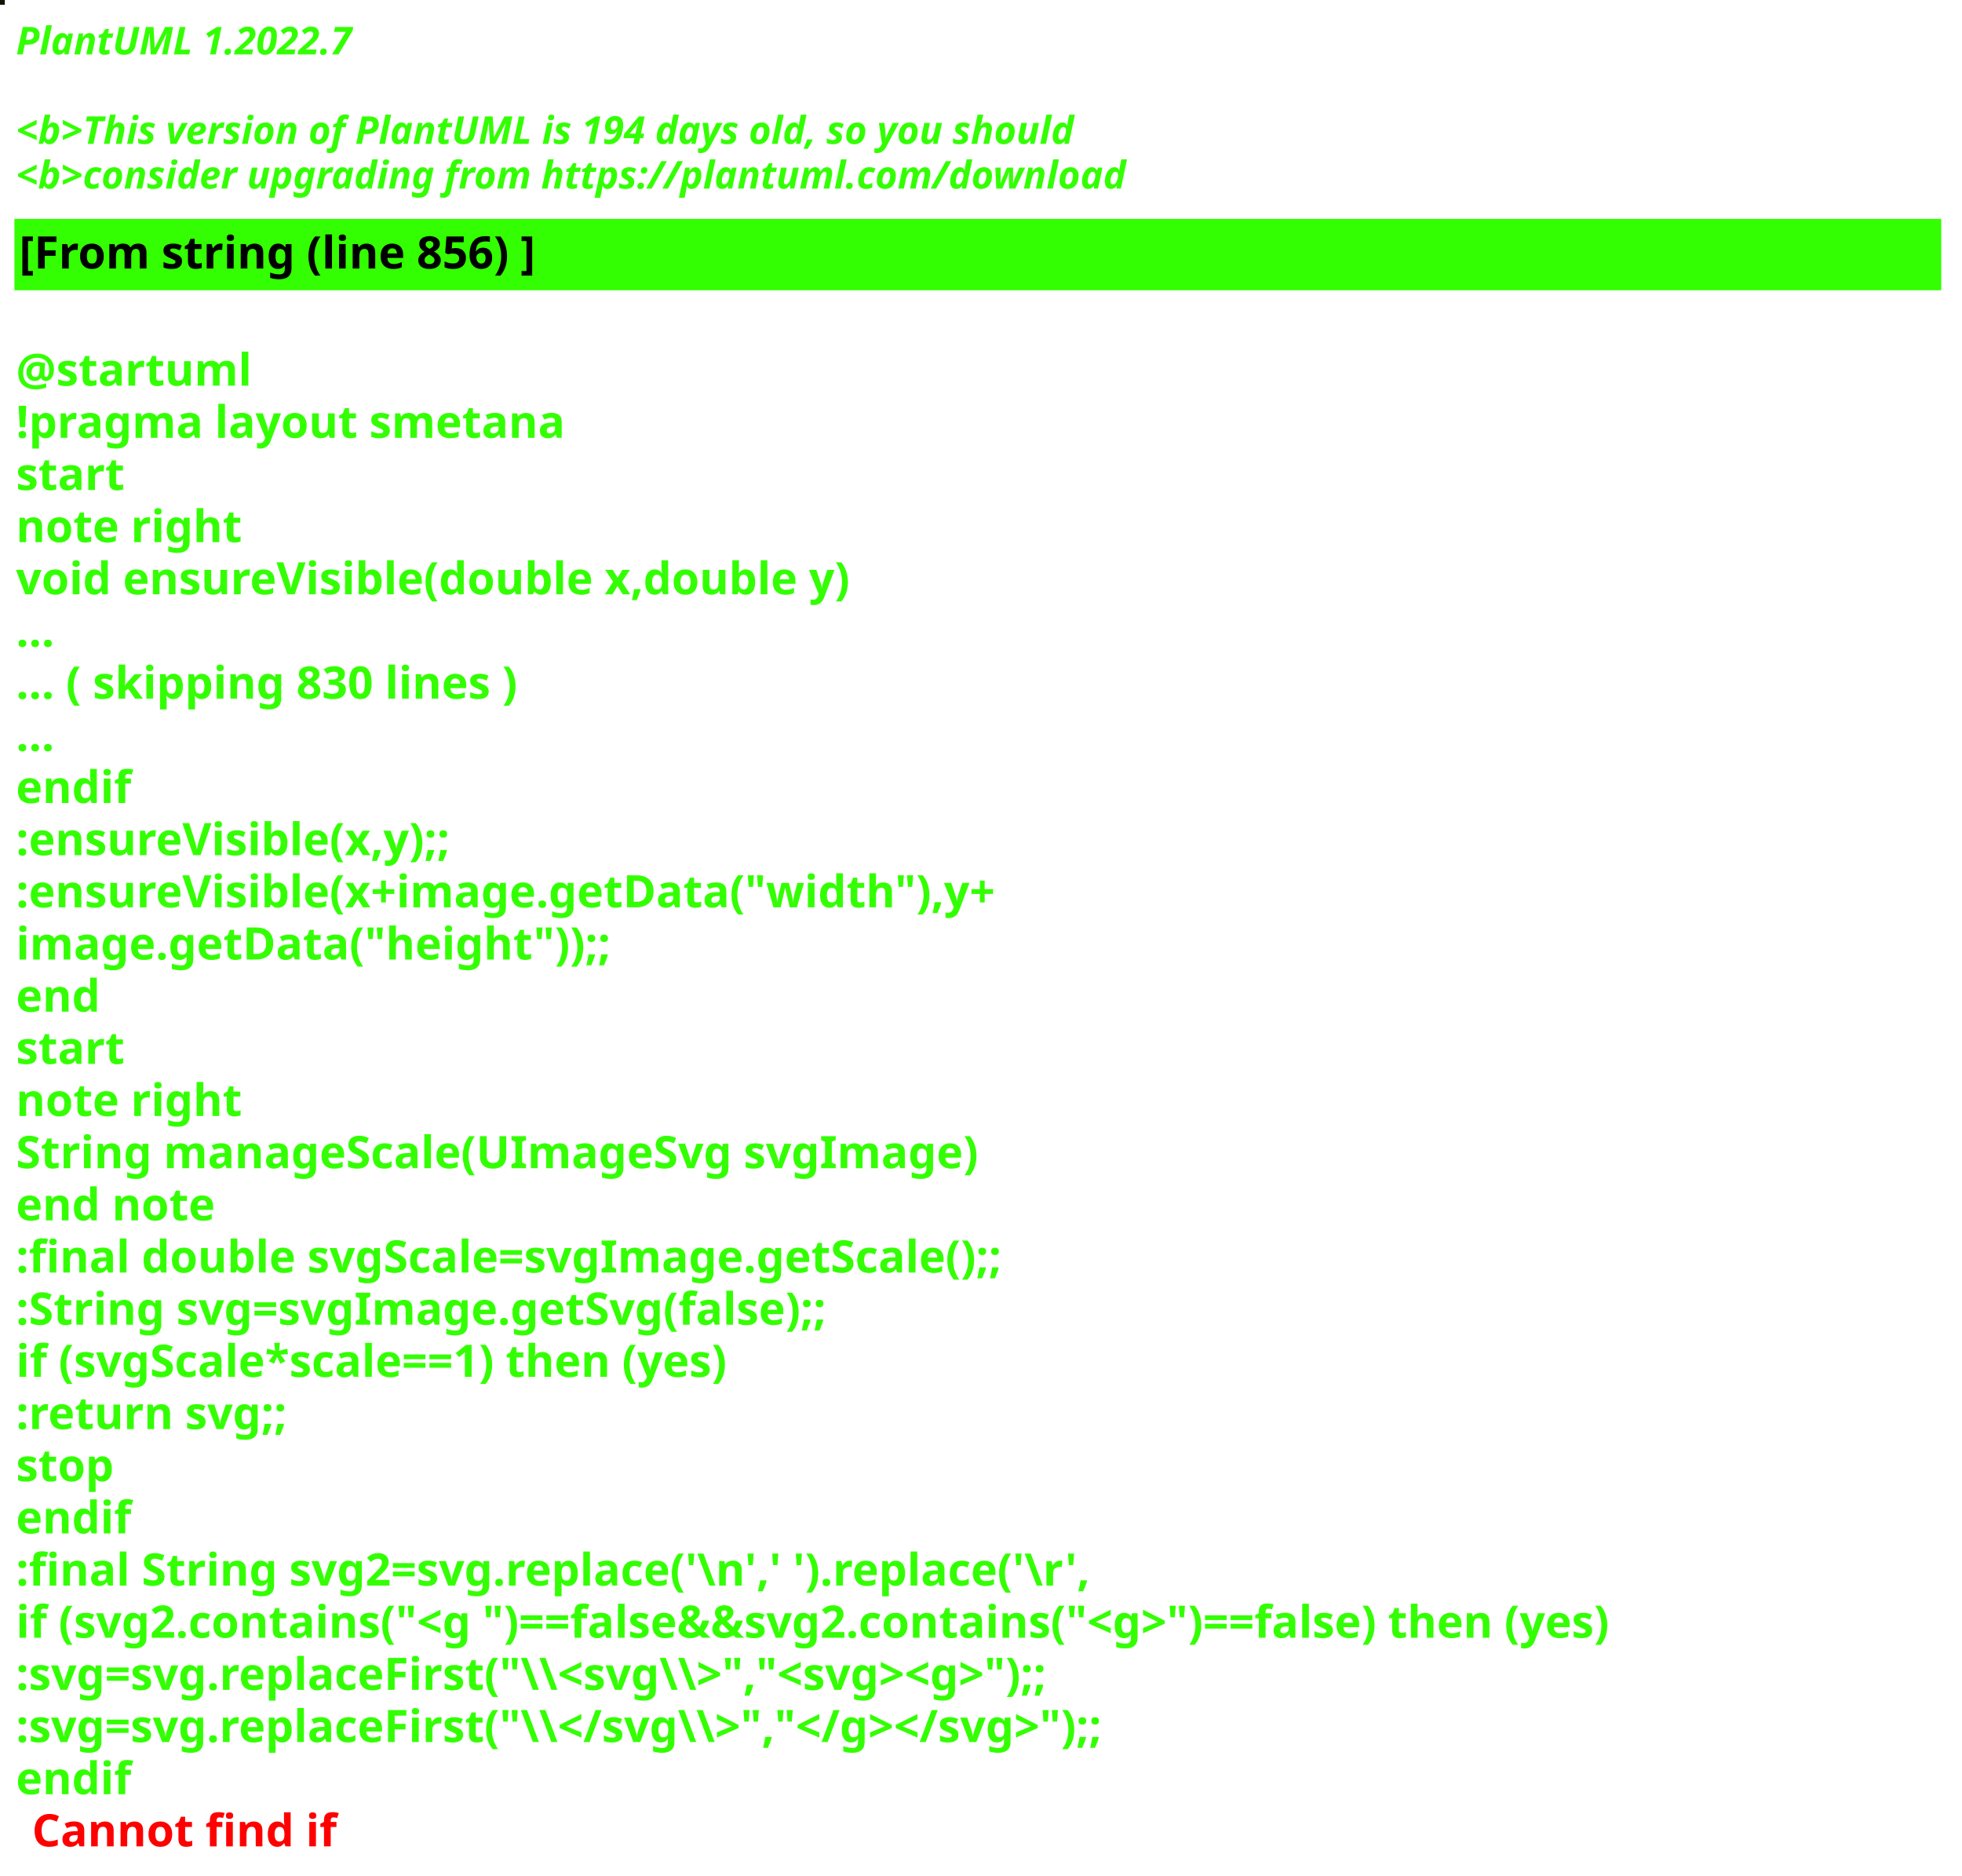
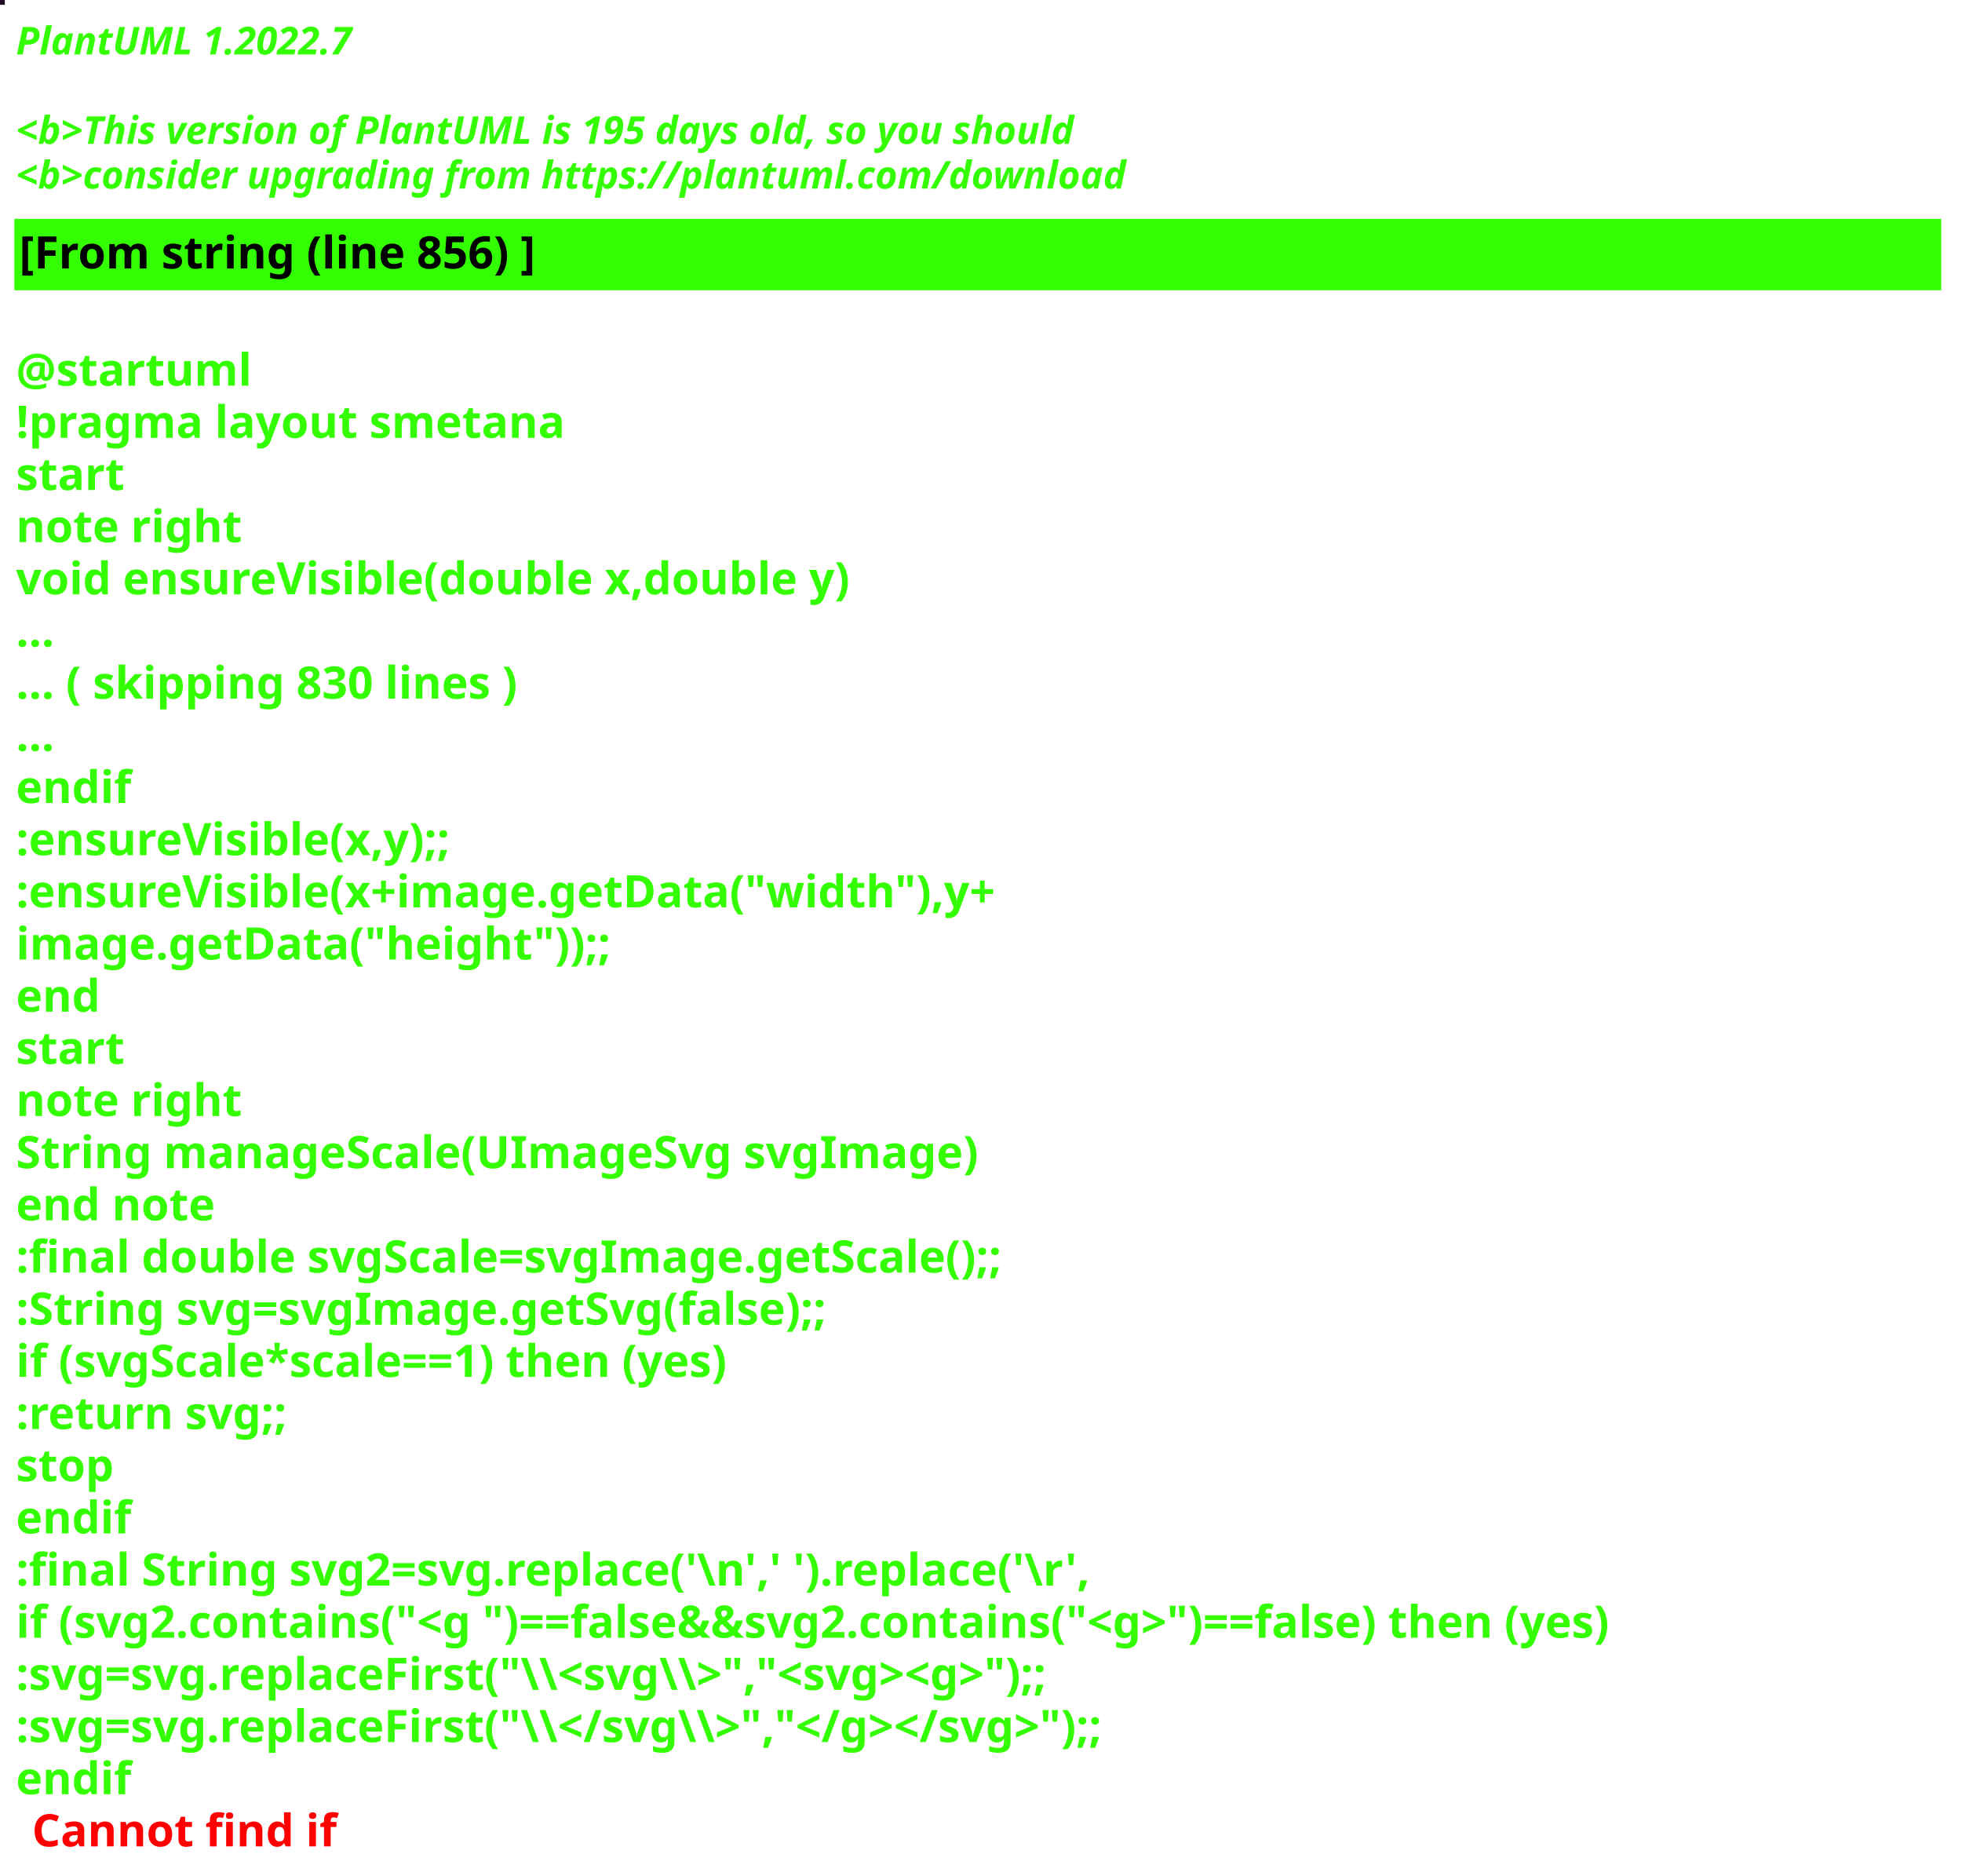
<svg xmlns="http://www.w3.org/2000/svg" contentStyleType="text/css" height="586px" preserveAspectRatio="none" style="width:613px;height:586px;background:#000000;" version="1.1" viewBox="0 0 613 586" width="613px" zoomAndPan="magnify">
  <defs />
  <g>
-     <rect fill="#101402" height="1" style="stroke:#101402;stroke-width:1.0;" width="1" x="0" y="0" />
+     <rect fill="#1D0B23" height="1" style="stroke:#1D0B23;stroke-width:1.0;" width="1" x="0" y="0" />
    <text fill="#33FF02" font-family="sans-serif" font-size="12" font-style="italic" font-weight="bold" lengthAdjust="spacing" textLength="127" x="5" y="17">PlantUML 1.2022.7</text>
    <text fill="#33FF02" font-family="sans-serif" font-size="12" font-style="italic" font-weight="bold" lengthAdjust="spacing" textLength="4" x="5" y="30.969"> </text>
-     <text fill="#33FF02" font-family="sans-serif" font-size="12" font-style="italic" font-weight="bold" lengthAdjust="spacing" textLength="399" x="5" y="44.938">&lt;b&gt;This version of PlantUML is 194 days old, so you should</text>
+     <text fill="#33FF02" font-family="sans-serif" font-size="12" font-style="italic" font-weight="bold" lengthAdjust="spacing" textLength="399" x="5" y="44.938">&lt;b&gt;This version of PlantUML is 195 days old, so you should</text>
    <text fill="#33FF02" font-family="sans-serif" font-size="12" font-style="italic" font-weight="bold" lengthAdjust="spacing" textLength="408" x="5" y="58.906">&lt;b&gt;consider upgrading from https://plantuml.com/download</text>
    <rect fill="#33FF02" height="21.297" style="stroke:#33FF02;stroke-width:1.0;" width="601" x="5" y="68.875" />
    <text fill="#000000" font-family="sans-serif" font-size="14" font-weight="bold" lengthAdjust="spacing" textLength="188" x="6" y="83.875">[From string (line 856) ]</text>
    <text fill="#33FF02" font-family="sans-serif" font-size="14" font-weight="bold" lengthAdjust="spacing" textLength="5" x="5" y="104.172"> </text>
    <text fill="#33FF02" font-family="sans-serif" font-size="14" font-weight="bold" lengthAdjust="spacing" textLength="79" x="5" y="120.469">@startuml</text>
    <text fill="#33FF02" font-family="sans-serif" font-size="14" font-weight="bold" lengthAdjust="spacing" textLength="190" x="5" y="136.766">!pragma layout smetana</text>
    <text fill="#33FF02" font-family="sans-serif" font-size="14" font-weight="bold" lengthAdjust="spacing" textLength="37" x="5" y="153.062">start</text>
    <text fill="#33FF02" font-family="sans-serif" font-size="14" font-weight="bold" lengthAdjust="spacing" textLength="78" x="5" y="169.359">note right</text>
    <text fill="#33FF02" font-family="sans-serif" font-size="14" font-weight="bold" lengthAdjust="spacing" textLength="299" x="5" y="185.656">void ensureVisible(double x,double y)</text>
    <text fill="#33FF02" font-family="sans-serif" font-size="14" font-weight="bold" lengthAdjust="spacing" textLength="15" x="5" y="201.953">...</text>
    <text fill="#33FF02" font-family="sans-serif" font-size="14" font-weight="bold" lengthAdjust="spacing" textLength="185" x="5" y="218.25">... ( skipping 830 lines )</text>
    <text fill="#33FF02" font-family="sans-serif" font-size="14" font-weight="bold" lengthAdjust="spacing" textLength="15" x="5" y="234.547">...</text>
    <text fill="#33FF02" font-family="sans-serif" font-size="14" font-weight="bold" lengthAdjust="spacing" textLength="40" x="5" y="250.844">endif</text>
    <text fill="#33FF02" font-family="sans-serif" font-size="14" font-weight="bold" lengthAdjust="spacing" textLength="161" x="5" y="267.141">:ensureVisible(x,y);;</text>
    <text fill="#33FF02" font-family="sans-serif" font-size="14" font-weight="bold" lengthAdjust="spacing" textLength="350" x="5" y="283.438">:ensureVisible(x+image.getData("width"),y+</text>
    <text fill="#33FF02" font-family="sans-serif" font-size="14" font-weight="bold" lengthAdjust="spacing" textLength="207" x="5" y="299.734">image.getData("height"));;</text>
    <text fill="#33FF02" font-family="sans-serif" font-size="14" font-weight="bold" lengthAdjust="spacing" textLength="30" x="5" y="316.031">end</text>
    <text fill="#33FF02" font-family="sans-serif" font-size="14" font-weight="bold" lengthAdjust="spacing" textLength="37" x="5" y="332.328">start</text>
    <text fill="#33FF02" font-family="sans-serif" font-size="14" font-weight="bold" lengthAdjust="spacing" textLength="78" x="5" y="348.625">note right</text>
    <text fill="#33FF02" font-family="sans-serif" font-size="14" font-weight="bold" lengthAdjust="spacing" textLength="335" x="5" y="364.922">String manageScale(UImageSvg svgImage)</text>
    <text fill="#33FF02" font-family="sans-serif" font-size="14" font-weight="bold" lengthAdjust="spacing" textLength="71" x="5" y="381.219">end note</text>
    <text fill="#33FF02" font-family="sans-serif" font-size="14" font-weight="bold" lengthAdjust="spacing" textLength="357" x="5" y="397.516">:final double svgScale=svgImage.getScale();;</text>
    <text fill="#33FF02" font-family="sans-serif" font-size="14" font-weight="bold" lengthAdjust="spacing" textLength="295" x="5" y="413.812">:String svg=svgImage.getSvg(false);;</text>
    <text fill="#33FF02" font-family="sans-serif" font-size="14" font-weight="bold" lengthAdjust="spacing" textLength="265" x="5" y="430.109">if (svgScale*scale==1) then (yes)</text>
    <text fill="#33FF02" font-family="sans-serif" font-size="14" font-weight="bold" lengthAdjust="spacing" textLength="101" x="5" y="446.406">:return svg;;</text>
    <text fill="#33FF02" font-family="sans-serif" font-size="14" font-weight="bold" lengthAdjust="spacing" textLength="35" x="5" y="462.703">stop</text>
    <text fill="#33FF02" font-family="sans-serif" font-size="14" font-weight="bold" lengthAdjust="spacing" textLength="40" x="5" y="479">endif</text>
    <text fill="#33FF02" font-family="sans-serif" font-size="14" font-weight="bold" lengthAdjust="spacing" textLength="386" x="5" y="495.297">:final String svg2=svg.replace('\n',' ').replace('\r',</text>
    <text fill="#33FF02" font-family="sans-serif" font-size="14" font-weight="bold" lengthAdjust="spacing" textLength="596" x="5" y="511.594">if (svg2.contains("&lt;g ")==false&amp;&amp;svg2.contains("&lt;g&gt;")==false) then (yes)</text>
    <text fill="#33FF02" font-family="sans-serif" font-size="14" font-weight="bold" lengthAdjust="spacing" textLength="388" x="5" y="527.891">:svg=svg.replaceFirst("\\&lt;svg\\&gt;","&lt;svg&gt;&lt;g&gt;");;</text>
    <text fill="#33FF02" font-family="sans-serif" font-size="14" font-weight="bold" lengthAdjust="spacing" textLength="403" x="5" y="544.188">:svg=svg.replaceFirst("\\&lt;/svg\\&gt;","&lt;/g&gt;&lt;/svg&gt;");;</text>
    <text fill="#33FF02" font-family="sans-serif" font-size="14" font-weight="bold" lengthAdjust="spacing" text-decoration="wavy underline" textLength="40" x="5" y="560.484">endif</text>
    <text fill="#FF0000" font-family="sans-serif" font-size="14" font-weight="bold" lengthAdjust="spacing" textLength="106" x="10" y="576.781">Cannot find if</text>
  </g>
</svg>
